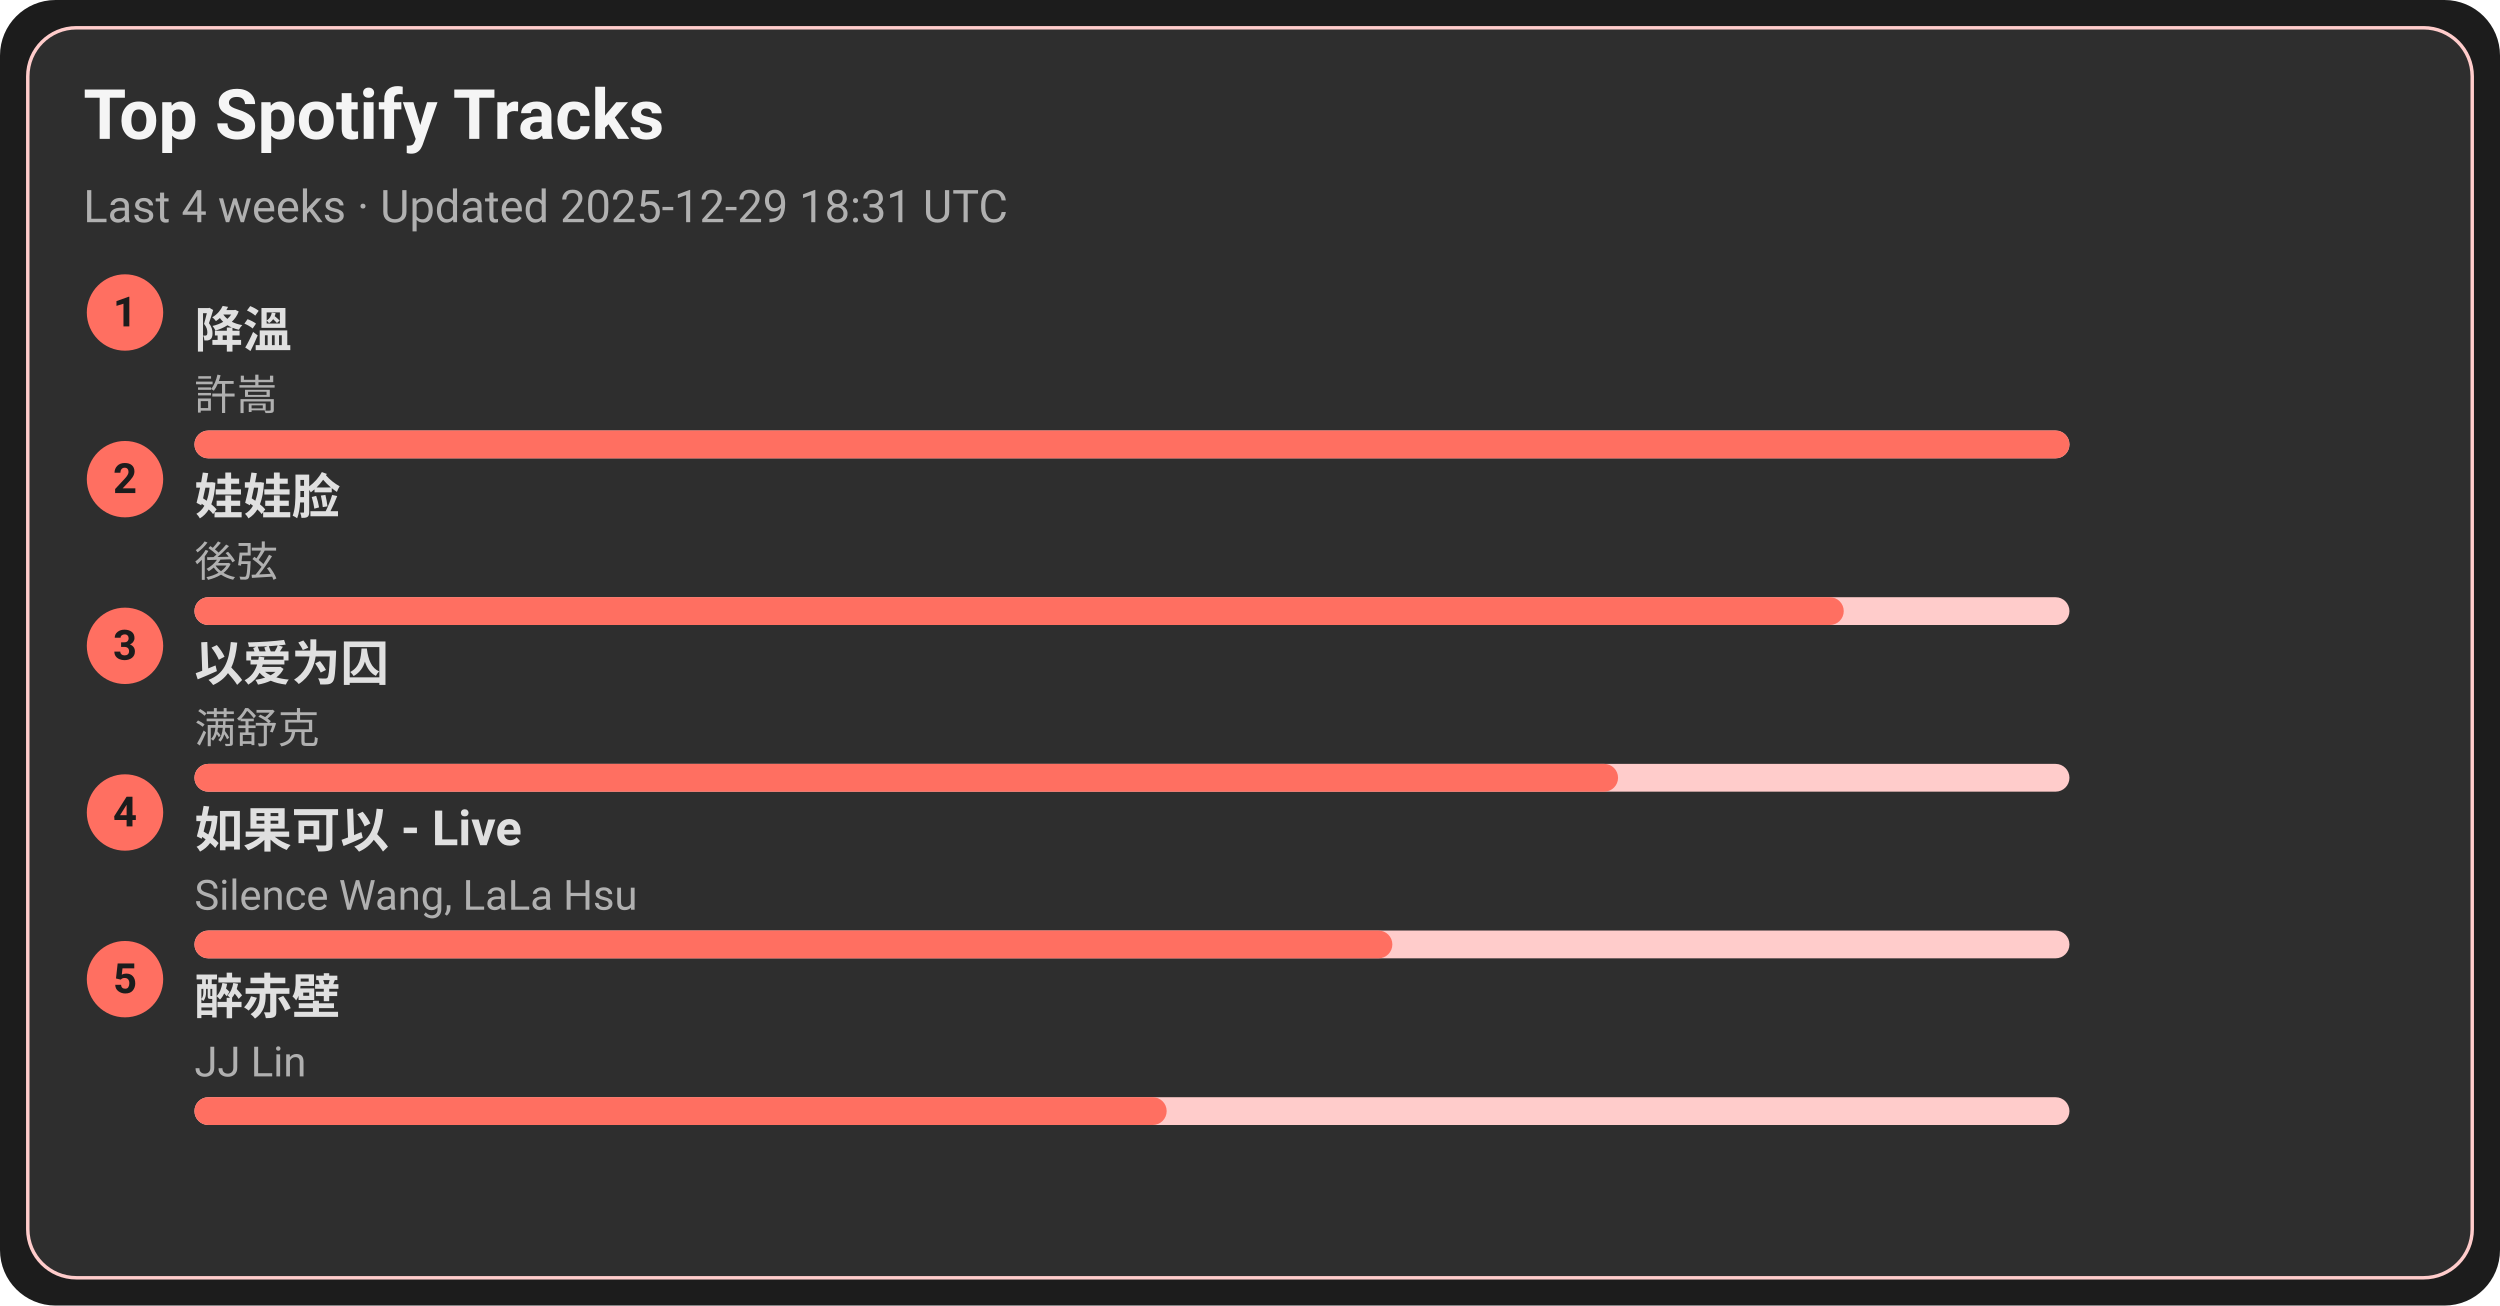
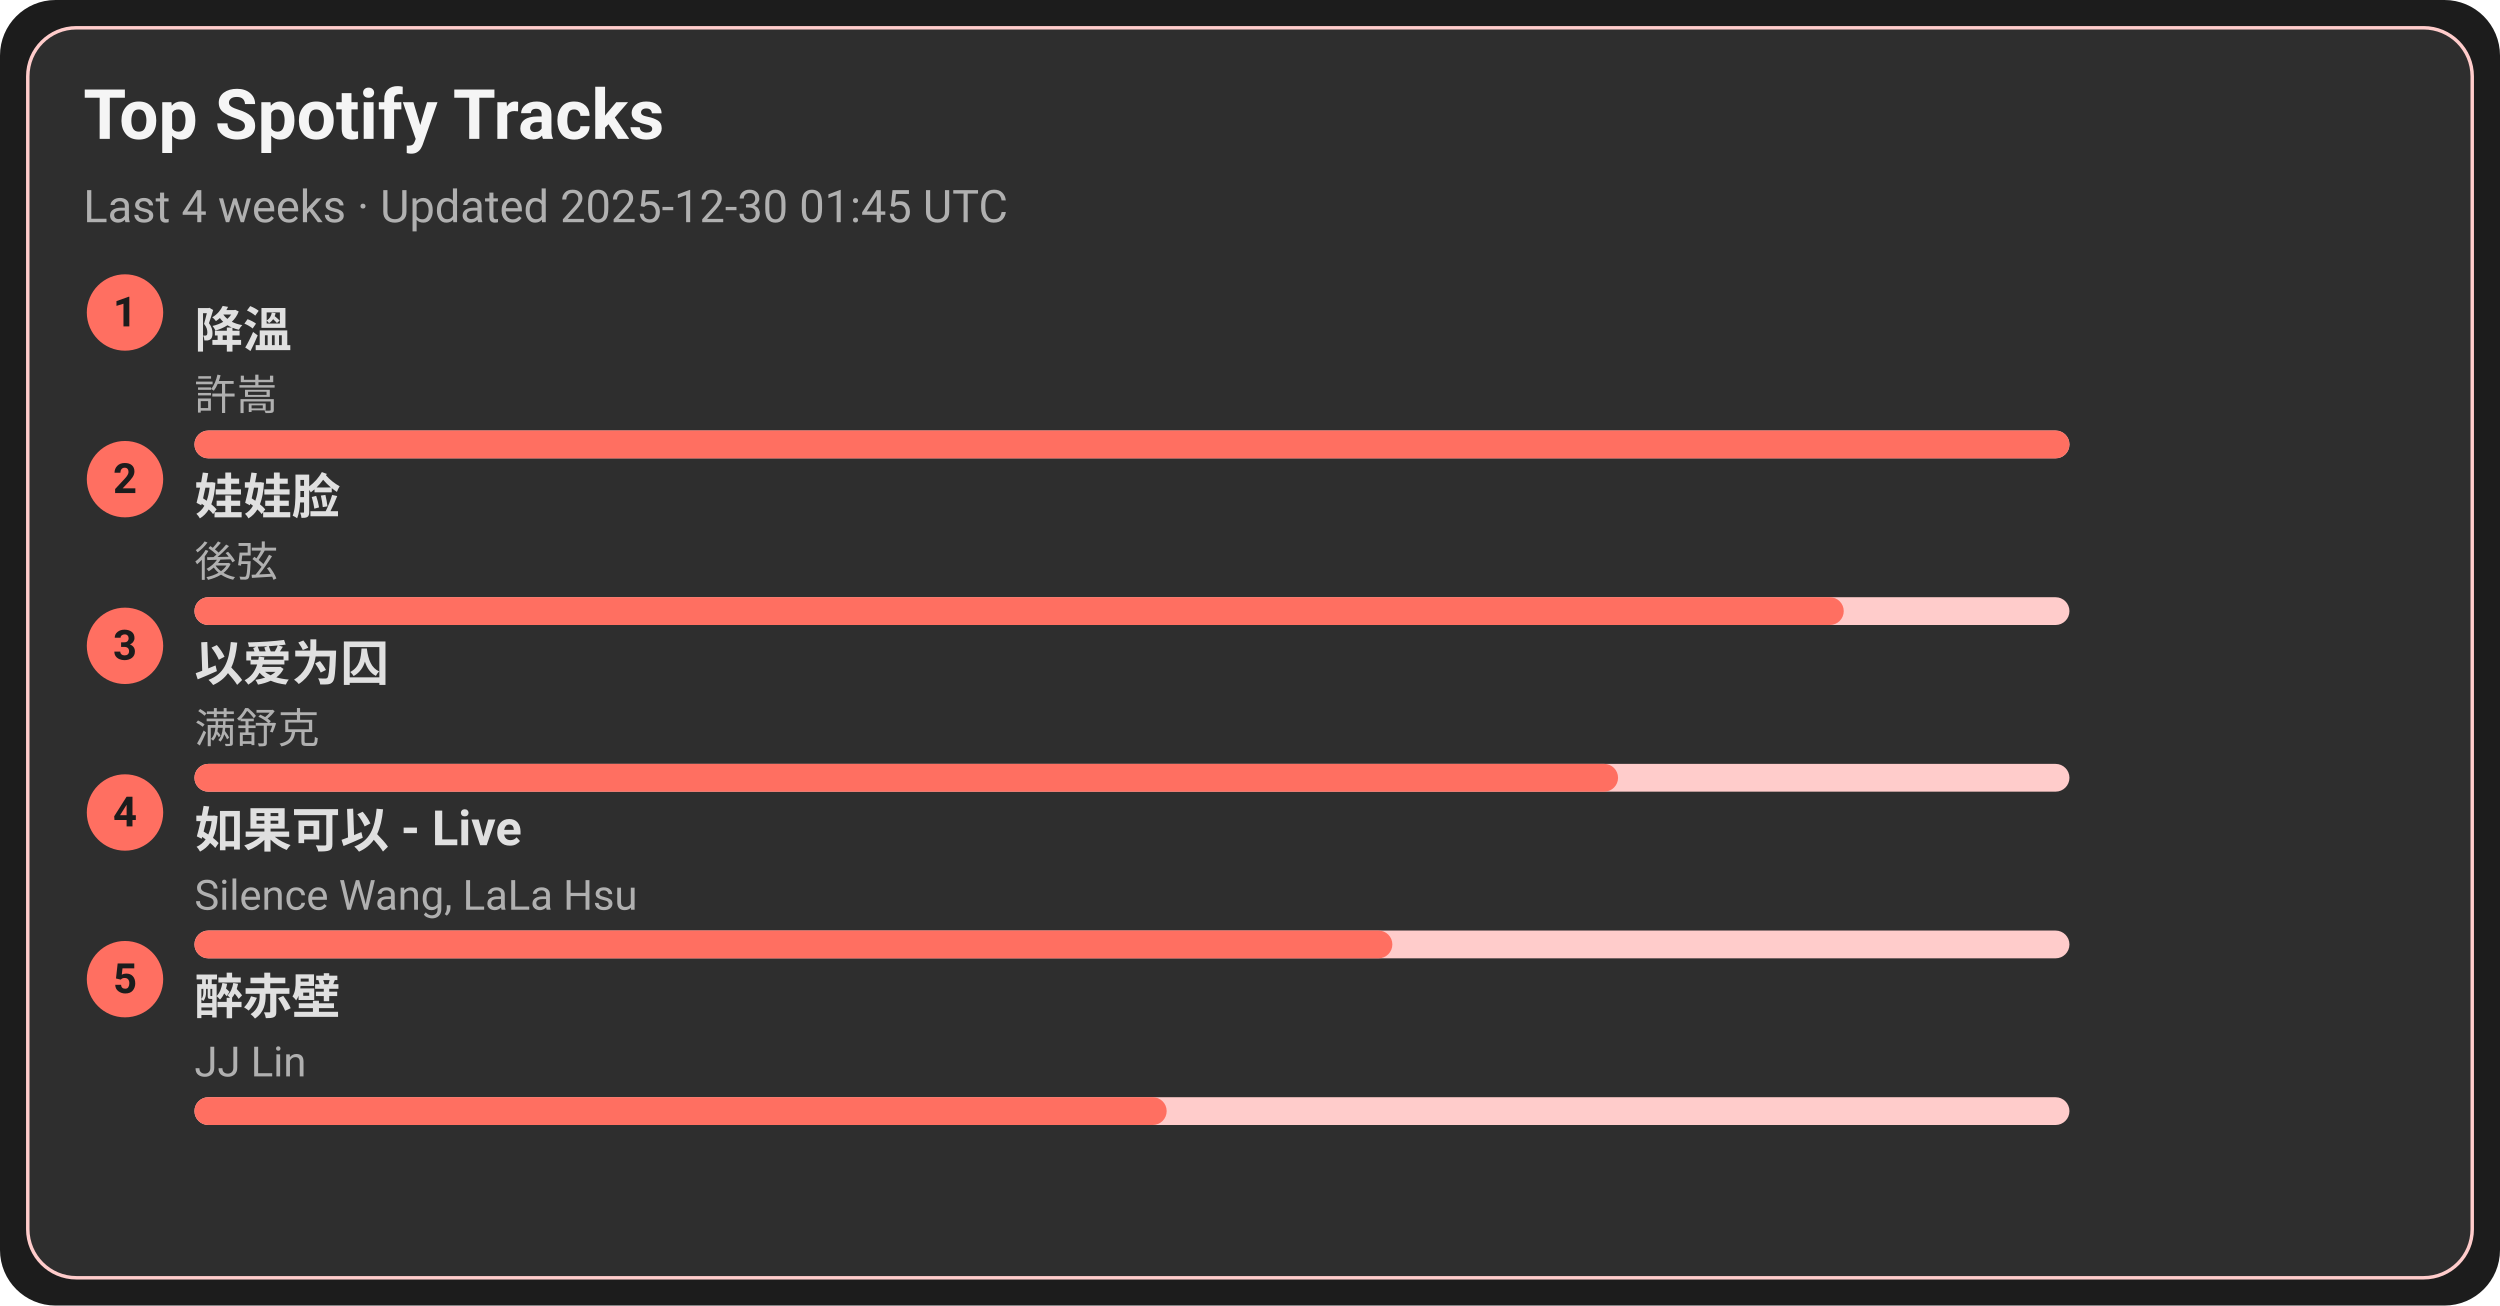
<svg xmlns="http://www.w3.org/2000/svg" width="720" height="376" viewBox="0 0 720 376">
  <style>text{font-family:-apple-system,BlinkMacSystemFont,Segoe UI,Roboto,Ubuntu,Helvetica Neue,Arial,Noto Sans,sans-serif}</style>
  <rect width="720" height="376" rx="16" fill="#1c1c1c" />
  <rect x="8" y="8" width="704" height="360" rx="14" fill="#2e2e2e" stroke="#ffcccb" />
  <text x="24" y="40" font-size="20" fill="#f5f5f5" font-weight="600">Top Spotify Tracks</text>
-   <text x="24" y="64" font-size="13" fill="#b0b0b0">Last 4 weeks · Updated 2025-12-29 18:31 UTC</text>
+   <text x="24" y="64" font-size="13" fill="#b0b0b0">Last 4 weeks · Updated 2025-12-30 01:45 UTC</text>
  <circle cx="36" cy="90" r="11" fill="#ff6f61" />
  <text x="36" y="94" text-anchor="middle" font-size="12" fill="#1c1c1c" font-weight="700">1</text>
  <a href="https://open.spotify.com/track/2q9uhrOfyOnBa3oWR1PfYT" target="_blank" rel="noopener noreferrer">
    <text x="56" y="100" font-size="14" fill="#e0e0e0" font-weight="600">降溫</text>
  </a>
  <text x="56" y="118" font-size="12" fill="#b0b0b0">許嵩</text>
  <rect x="56" y="124" width="540" height="8" rx="4" fill="#ffcccb" />
  <rect x="56" y="124" width="540" height="8" rx="4" fill="#ff6f61" />
  <circle cx="36" cy="138" r="11" fill="#ff6f61" />
  <text x="36" y="142" text-anchor="middle" font-size="12" fill="#1c1c1c" font-weight="700">2</text>
  <a href="https://open.spotify.com/track/08ouEICweFmqfgPJnRIQkE" target="_blank" rel="noopener noreferrer">
    <text x="56" y="148" font-size="14" fill="#e0e0e0" font-weight="600">娃娃脸</text>
  </a>
  <text x="56" y="166" font-size="12" fill="#b0b0b0">後弦</text>
  <rect x="56" y="172" width="540" height="8" rx="4" fill="#ffcccb" />
  <rect x="56" y="172" width="475" height="8" rx="4" fill="#ff6f61" />
  <circle cx="36" cy="186" r="11" fill="#ff6f61" />
  <text x="36" y="190" text-anchor="middle" font-size="12" fill="#1c1c1c" font-weight="700">3</text>
  <a href="https://open.spotify.com/track/0RW2LEfGQK5BaIho6sSLqf" target="_blank" rel="noopener noreferrer">
    <text x="56" y="196" font-size="14" fill="#e0e0e0" font-weight="600">以爱为囚</text>
  </a>
  <text x="56" y="214" font-size="12" fill="#b0b0b0">满舒克</text>
  <rect x="56" y="220" width="540" height="8" rx="4" fill="#ffcccb" />
  <rect x="56" y="220" width="410" height="8" rx="4" fill="#ff6f61" />
  <circle cx="36" cy="234" r="11" fill="#ff6f61" />
  <text x="36" y="238" text-anchor="middle" font-size="12" fill="#1c1c1c" font-weight="700">4</text>
  <a href="https://open.spotify.com/track/6IF65dJzfmPcX7jwDegwoo" target="_blank" rel="noopener noreferrer">
    <text x="56" y="244" font-size="14" fill="#e0e0e0" font-weight="600">如果可以 - Live</text>
  </a>
  <text x="56" y="262" font-size="12" fill="#b0b0b0">Silence Wang, LaLa Hsu</text>
  <rect x="56" y="268" width="540" height="8" rx="4" fill="#ffcccb" />
  <rect x="56" y="268" width="345" height="8" rx="4" fill="#ff6f61" />
  <circle cx="36" cy="282" r="11" fill="#ff6f61" />
  <text x="36" y="286" text-anchor="middle" font-size="12" fill="#1c1c1c" font-weight="700">5</text>
  <a href="https://open.spotify.com/track/69lAYqbyHL1A0gctdLd9WV" target="_blank" rel="noopener noreferrer">
    <text x="56" y="292" font-size="14" fill="#e0e0e0" font-weight="600">醉赤壁</text>
  </a>
  <text x="56" y="310" font-size="12" fill="#b0b0b0">JJ Lin</text>
  <rect x="56" y="316" width="540" height="8" rx="4" fill="#ffcccb" />
  <rect x="56" y="316" width="280" height="8" rx="4" fill="#ff6f61" />
</svg>
